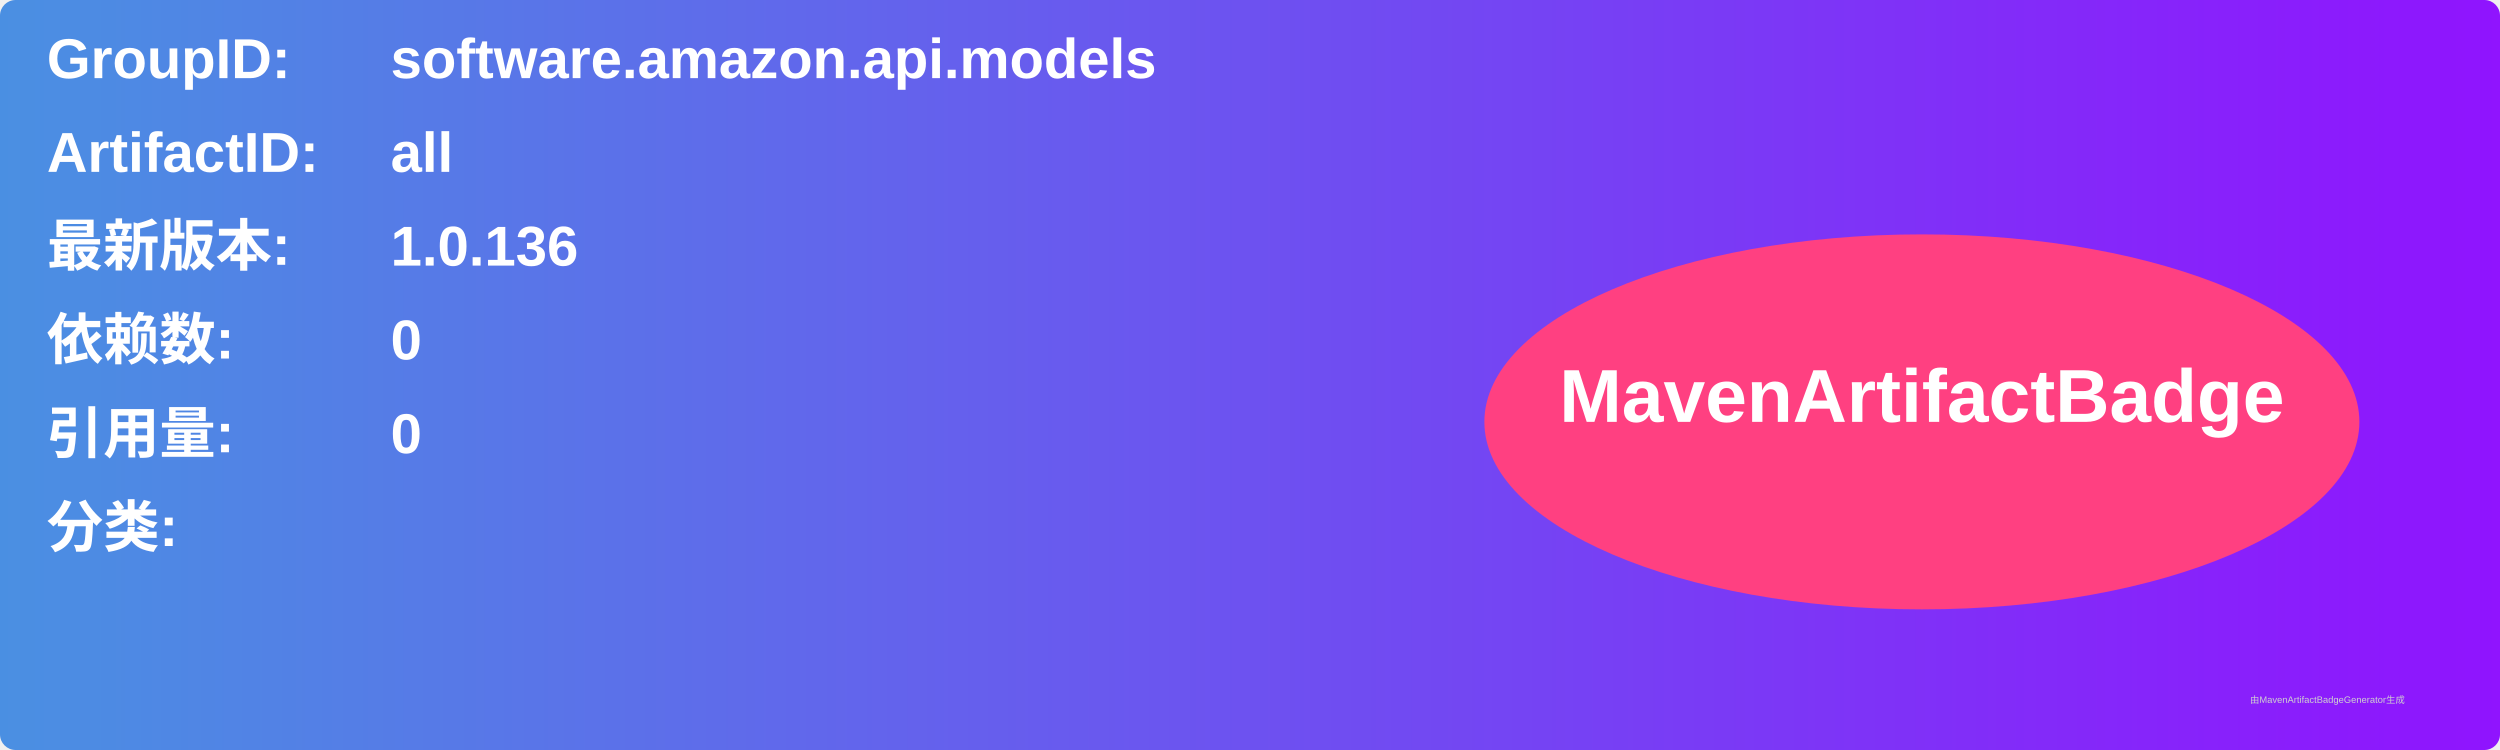
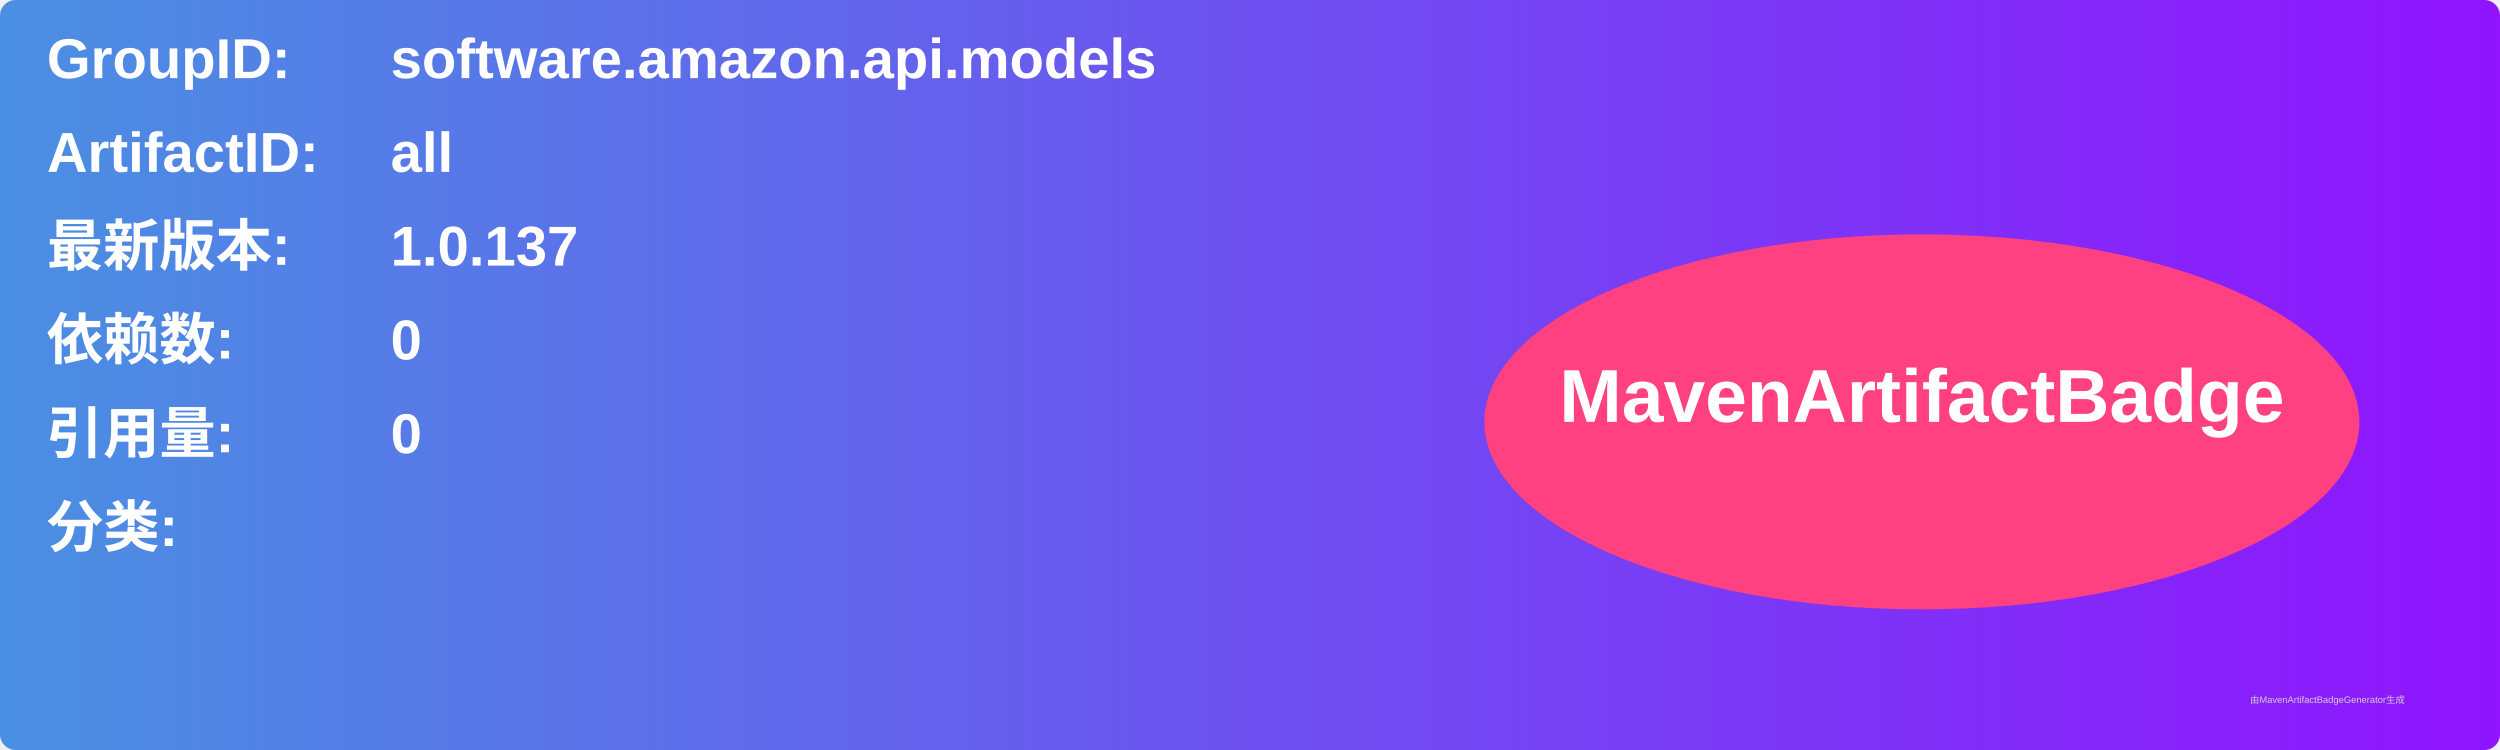
<svg xmlns="http://www.w3.org/2000/svg" width="800" height="240" viewBox="0 0 800 240">
  <linearGradient id="grad" x1="0%" y1="0%" x2="100%" y2="0%">
    <stop offset="0%" stop-color="#4a90e2" />
    <stop offset="100%" stop-color="#9013fe" />
  </linearGradient>
  <rect width="100%" height="100%" rx="5" ry="5" fill="url(#grad)" />
  <g transform="translate(15, 15)">
    <text x="0" y="10" font-family="Arial" font-size="18" fill="white" font-weight="bold" width="260">GroupID:</text>
    <text x="110" y="10" font-family="Arial" font-size="18" fill="white" font-weight="bold" width="460">software.amazon.api.models</text>
    <text x="0" y="40" font-family="Arial" font-size="18" fill="white" font-weight="bold" width="260">ArtifactID:</text>
    <text x="110" y="40" font-family="Arial" font-size="18" fill="white" font-weight="bold" width="460">all</text>
    <text x="0" y="70" font-family="Arial" font-size="18" fill="white" font-weight="bold">最新版本:</text>
    <text x="110" y="70" font-family="Arial" font-size="18" fill="white" font-weight="bold">
-       <tspan font-weight="bold">1.0.136</tspan>
+       <tspan font-weight="bold">1.0.137</tspan>
    </text>
    <text x="0" y="100" font-family="Arial" font-size="18" fill="white" font-weight="bold">依赖数: </text>
    <text x="110" y="100" font-family="Arial" font-size="18" fill="white">
      <tspan font-weight="bold">0</tspan>
    </text>
    <text x="0" y="130" font-family="Arial" font-size="18" fill="white" font-weight="bold">引用量: </text>
    <text x="110" y="130" font-family="Arial" font-size="18" fill="white">
      <tspan font-weight="bold">0</tspan>
    </text>
    <text x="0" y="160" font-family="Arial" font-size="18" fill="white" font-weight="bold">分类:</text>
    <text x="10" y="190" font-family="Arial" font-size="10" fill="white">
      <tspan font-weight="bold" />
    </text>
    <ellipse cx="600" cy="120" rx="140" ry="60" fill="#ff4081" />
    <text x="600" y="120" text-anchor="middle" font-family="Arial" font-size="24" fill="white" font-weight="bold">MavenArtifactBadge</text>
  </g>
  <text x="720" y="225" font-family="Arial" font-size="3" fill="#d0d0d0">由MavenArtifactBadgeGenerator生成</text>
</svg>
